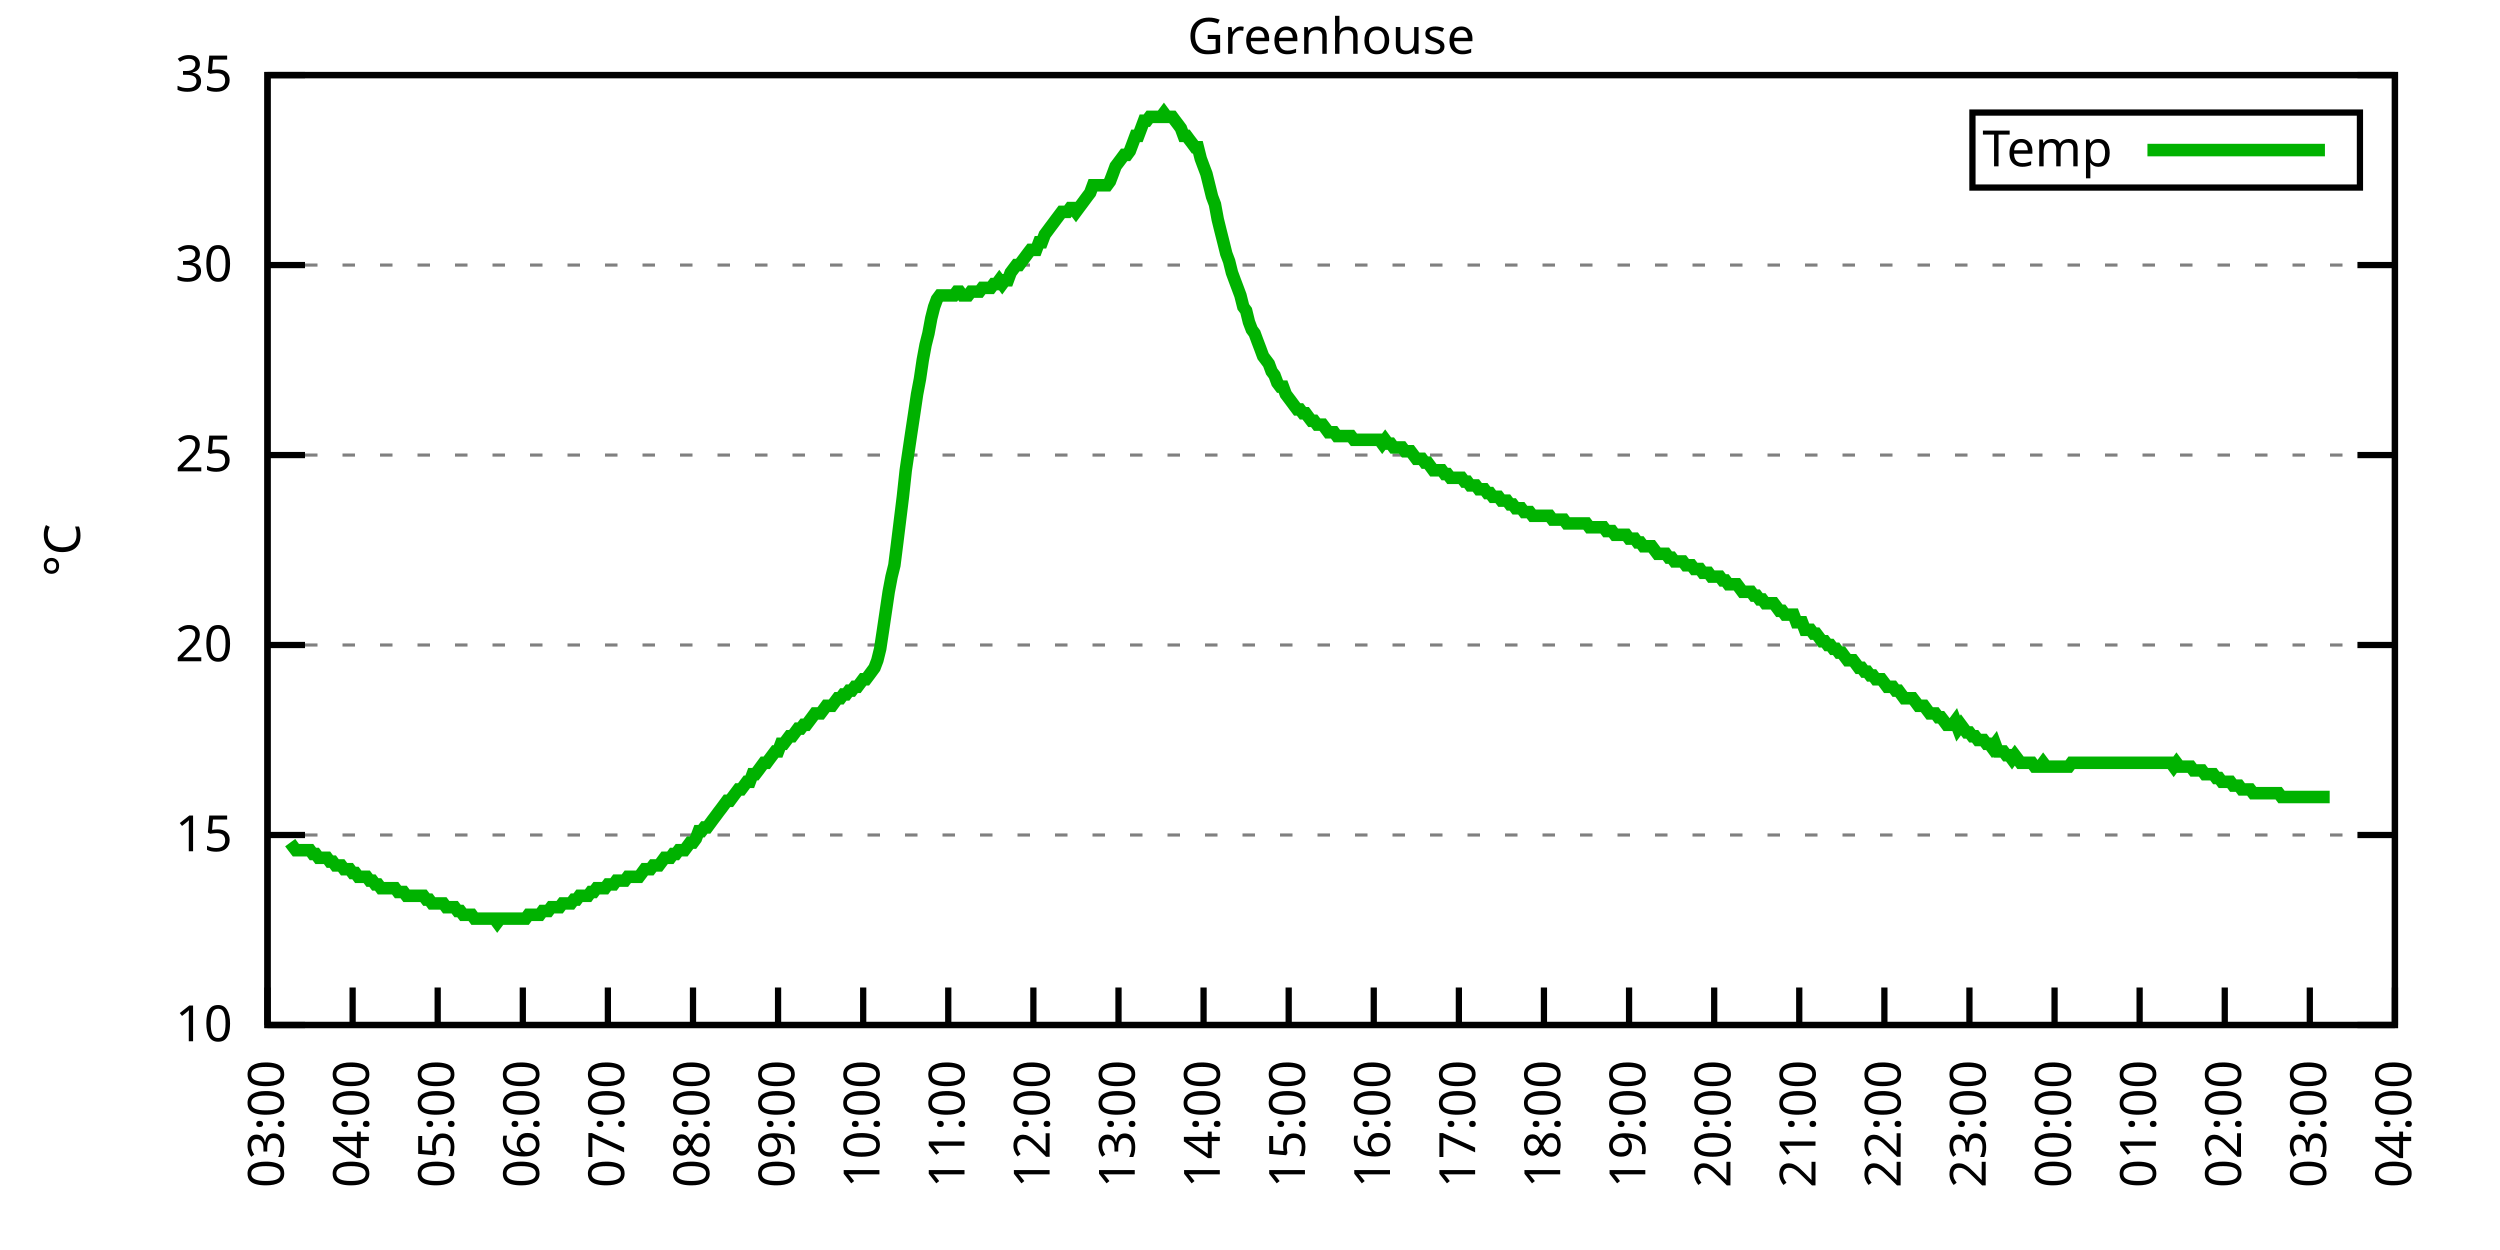
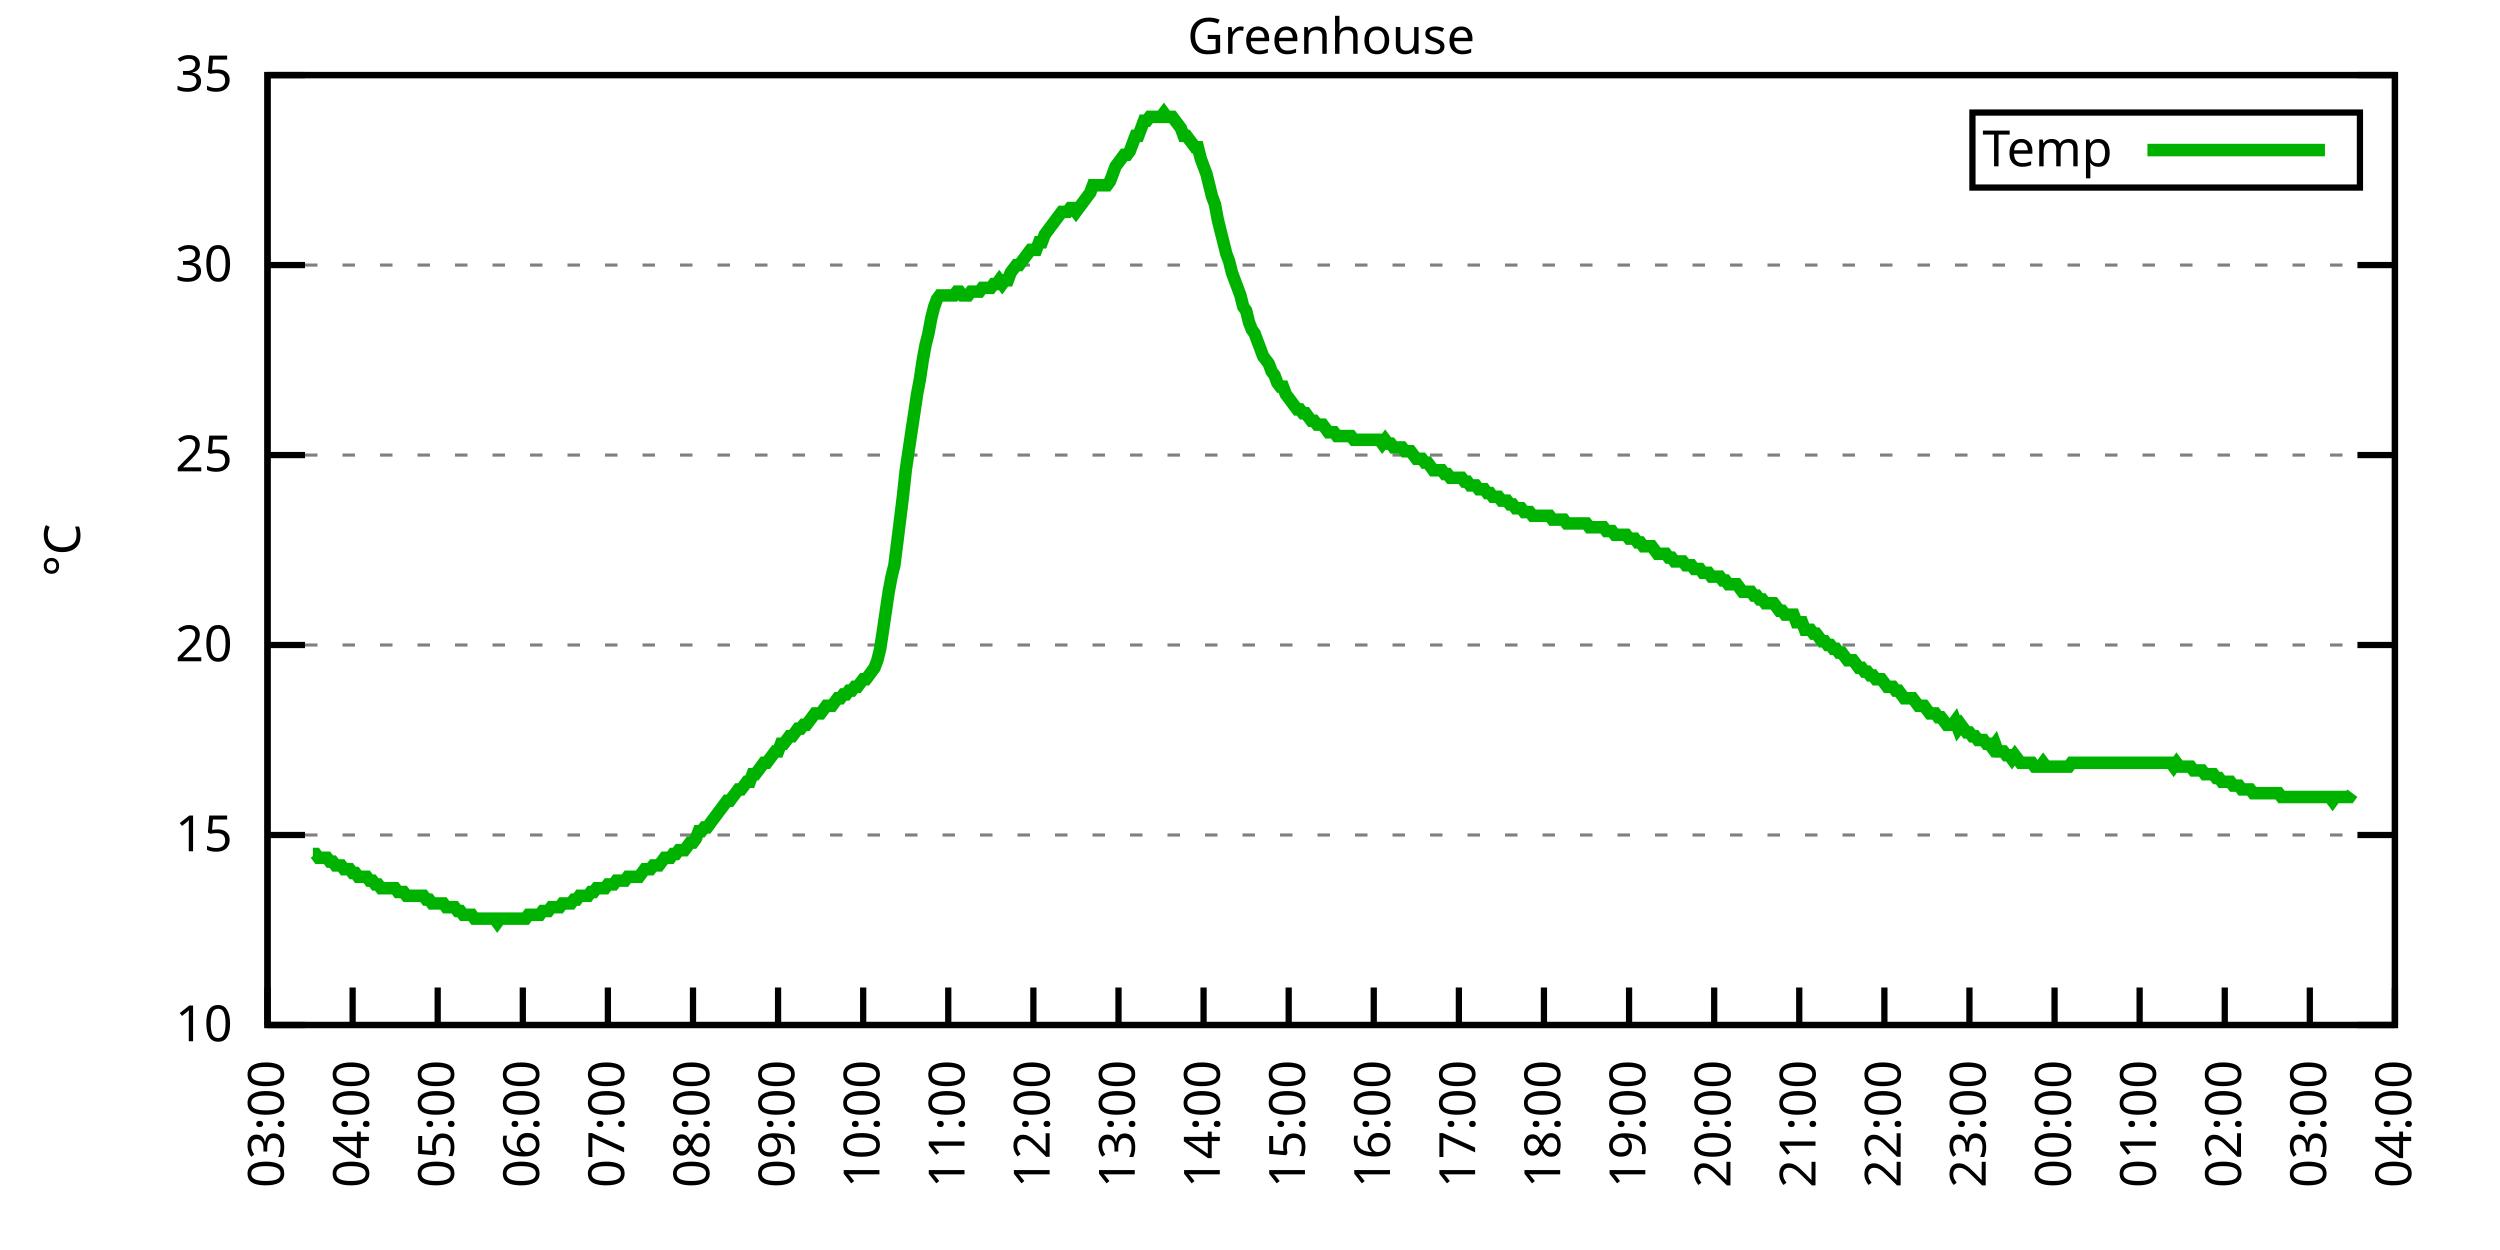
<svg xmlns="http://www.w3.org/2000/svg" xmlns:xlink="http://www.w3.org/1999/xlink" width="400" height="200" viewBox="0 0 400 200">
  <g id="gnuplot_canvas">
    <rect x="0" y="0" width="400" height="200" fill="none" />
    <defs>
      <circle id="gpDot" r="0.5" stroke-width="0.5" stroke="currentColor" />
      <path id="gpPt0" stroke-width="0.333" stroke="currentColor" d="M-1,0 h2 M0,-1 v2" />
      <path id="gpPt1" stroke-width="0.333" stroke="currentColor" d="M-1,-1 L1,1 M1,-1 L-1,1" />
      <path id="gpPt2" stroke-width="0.333" stroke="currentColor" d="M-1,0 L1,0 M0,-1 L0,1 M-1,-1 L1,1 M-1,1 L1,-1" />
      <rect id="gpPt3" stroke-width="0.333" stroke="currentColor" x="-1" y="-1" width="2" height="2" />
      <rect id="gpPt4" stroke-width="0.333" stroke="currentColor" fill="currentColor" x="-1" y="-1" width="2" height="2" />
      <circle id="gpPt5" stroke-width="0.333" stroke="currentColor" cx="0" cy="0" r="1" />
      <use xlink:href="#gpPt5" id="gpPt6" fill="currentColor" stroke="none" />
      <path id="gpPt7" stroke-width="0.333" stroke="currentColor" d="M0,-1.33 L-1.33,0.67 L1.33,0.67 z" />
      <use xlink:href="#gpPt7" id="gpPt8" fill="currentColor" stroke="none" />
      <use xlink:href="#gpPt7" id="gpPt9" stroke="currentColor" transform="rotate(180)" />
      <use xlink:href="#gpPt9" id="gpPt10" fill="currentColor" stroke="none" />
      <use xlink:href="#gpPt3" id="gpPt11" stroke="currentColor" transform="rotate(45)" />
      <use xlink:href="#gpPt11" id="gpPt12" fill="currentColor" stroke="none" />
      <path id="gpPt13" stroke-width="0.333" stroke="currentColor" d="M0,1.330 L1.265,0.411 L0.782,-1.067 L-0.782,-1.076 L-1.265,0.411 z" />
      <use xlink:href="#gpPt13" id="gpPt14" fill="currentColor" stroke="none" />
      <filter id="textbox" filterUnits="objectBoundingBox" x="0" y="0" height="1" width="1">
        <feFlood flood-color="white" flood-opacity="1" result="bgnd" />
        <feComposite in="SourceGraphic" in2="bgnd" operator="atop" />
      </filter>
      <filter id="greybox" filterUnits="objectBoundingBox" x="0" y="0" height="1" width="1">
        <feFlood flood-color="lightgrey" flood-opacity="1" result="grey" />
        <feComposite in="SourceGraphic" in2="grey" operator="atop" />
      </filter>
    </defs>
    <g fill="none" color="white" stroke="currentColor" stroke-width="1.00" stroke-linecap="butt" stroke-linejoin="miter">
</g>
    <g fill="none" color="black" stroke="currentColor" stroke-width="1.00" stroke-linecap="butt" stroke-linejoin="miter">
      <g stroke="none" shape-rendering="crispEdges">
        <polygon fill="rgb(255, 255, 255)" points="42.80,164.00 383.18,164.00 383.18,12.02 42.80,12.02 " />
      </g>
    </g>
    <g fill="none" color="black" stroke="currentColor" stroke-width="1.00" stroke-linecap="butt" stroke-linejoin="miter">
</g>
    <g fill="none" color="black" stroke="black" stroke-width="0.50" stroke-linecap="butt" stroke-linejoin="miter">
</g>
    <g fill="none" color="gray" stroke="currentColor" stroke-width="0.50" stroke-linecap="butt" stroke-linejoin="miter">
      <path stroke="gray" stroke-dasharray="2,4" class="gridline" d="M42.80,164.00 L383.19,164.00  " />
    </g>
    <g fill="none" color="gray" stroke="gray" stroke-width="1.00" stroke-linecap="butt" stroke-linejoin="miter">
</g>
    <g fill="none" color="black" stroke="currentColor" stroke-width="1.00" stroke-linecap="butt" stroke-linejoin="miter">
      <path stroke="black" d="M42.80,164.00 L48.80,164.00 M383.19,164.00 L377.19,164.00  " />
      <g transform="translate(37.20,166.60)" stroke="none" fill="black" font-family="Sans" font-size="8.00" text-anchor="end">
        <text>
          <tspan font-family="Sans"> 10</tspan>
        </text>
      </g>
    </g>
    <g fill="none" color="black" stroke="currentColor" stroke-width="1.00" stroke-linecap="butt" stroke-linejoin="miter">
</g>
    <g fill="none" color="black" stroke="black" stroke-width="0.50" stroke-linecap="butt" stroke-linejoin="miter">
</g>
    <g fill="none" color="gray" stroke="currentColor" stroke-width="0.50" stroke-linecap="butt" stroke-linejoin="miter">
      <path stroke="gray" stroke-dasharray="2,4" class="gridline" d="M42.80,133.60 L383.19,133.60  " />
    </g>
    <g fill="none" color="gray" stroke="gray" stroke-width="1.00" stroke-linecap="butt" stroke-linejoin="miter">
</g>
    <g fill="none" color="black" stroke="currentColor" stroke-width="1.00" stroke-linecap="butt" stroke-linejoin="miter">
      <path stroke="black" d="M42.80,133.60 L48.80,133.60 M383.19,133.60 L377.19,133.60  " />
      <g transform="translate(37.20,136.20)" stroke="none" fill="black" font-family="Sans" font-size="8.00" text-anchor="end">
        <text>
          <tspan font-family="Sans"> 15</tspan>
        </text>
      </g>
    </g>
    <g fill="none" color="black" stroke="currentColor" stroke-width="1.00" stroke-linecap="butt" stroke-linejoin="miter">
</g>
    <g fill="none" color="black" stroke="black" stroke-width="0.50" stroke-linecap="butt" stroke-linejoin="miter">
</g>
    <g fill="none" color="gray" stroke="currentColor" stroke-width="0.50" stroke-linecap="butt" stroke-linejoin="miter">
      <path stroke="gray" stroke-dasharray="2,4" class="gridline" d="M42.80,103.20 L383.19,103.20  " />
    </g>
    <g fill="none" color="gray" stroke="gray" stroke-width="1.00" stroke-linecap="butt" stroke-linejoin="miter">
</g>
    <g fill="none" color="black" stroke="currentColor" stroke-width="1.00" stroke-linecap="butt" stroke-linejoin="miter">
      <path stroke="black" d="M42.80,103.20 L48.80,103.20 M383.19,103.20 L377.19,103.20  " />
      <g transform="translate(37.20,105.80)" stroke="none" fill="black" font-family="Sans" font-size="8.00" text-anchor="end">
        <text>
          <tspan font-family="Sans"> 20</tspan>
        </text>
      </g>
    </g>
    <g fill="none" color="black" stroke="currentColor" stroke-width="1.00" stroke-linecap="butt" stroke-linejoin="miter">
</g>
    <g fill="none" color="black" stroke="black" stroke-width="0.50" stroke-linecap="butt" stroke-linejoin="miter">
</g>
    <g fill="none" color="gray" stroke="currentColor" stroke-width="0.50" stroke-linecap="butt" stroke-linejoin="miter">
      <path stroke="gray" stroke-dasharray="2,4" class="gridline" d="M42.80,72.81 L383.19,72.81  " />
    </g>
    <g fill="none" color="gray" stroke="gray" stroke-width="1.00" stroke-linecap="butt" stroke-linejoin="miter">
</g>
    <g fill="none" color="black" stroke="currentColor" stroke-width="1.00" stroke-linecap="butt" stroke-linejoin="miter">
      <path stroke="black" d="M42.80,72.81 L48.80,72.81 M383.19,72.81 L377.19,72.81  " />
      <g transform="translate(37.20,75.41)" stroke="none" fill="black" font-family="Sans" font-size="8.00" text-anchor="end">
        <text>
          <tspan font-family="Sans"> 25</tspan>
        </text>
      </g>
    </g>
    <g fill="none" color="black" stroke="currentColor" stroke-width="1.00" stroke-linecap="butt" stroke-linejoin="miter">
</g>
    <g fill="none" color="black" stroke="black" stroke-width="0.50" stroke-linecap="butt" stroke-linejoin="miter">
</g>
    <g fill="none" color="gray" stroke="currentColor" stroke-width="0.50" stroke-linecap="butt" stroke-linejoin="miter">
      <path stroke="gray" stroke-dasharray="2,4" class="gridline" d="M42.80,42.41 L383.19,42.41  " />
    </g>
    <g fill="none" color="gray" stroke="gray" stroke-width="1.00" stroke-linecap="butt" stroke-linejoin="miter">
</g>
    <g fill="none" color="black" stroke="currentColor" stroke-width="1.00" stroke-linecap="butt" stroke-linejoin="miter">
      <path stroke="black" d="M42.80,42.41 L48.80,42.41 M383.19,42.41 L377.19,42.41  " />
      <g transform="translate(37.20,45.01)" stroke="none" fill="black" font-family="Sans" font-size="8.00" text-anchor="end">
        <text>
          <tspan font-family="Sans"> 30</tspan>
        </text>
      </g>
    </g>
    <g fill="none" color="black" stroke="currentColor" stroke-width="1.00" stroke-linecap="butt" stroke-linejoin="miter">
</g>
    <g fill="none" color="black" stroke="black" stroke-width="0.50" stroke-linecap="butt" stroke-linejoin="miter">
</g>
    <g fill="none" color="gray" stroke="currentColor" stroke-width="0.50" stroke-linecap="butt" stroke-linejoin="miter">
      <path stroke="gray" stroke-dasharray="2,4" class="gridline" d="M42.80,12.01 L383.19,12.01  " />
    </g>
    <g fill="none" color="gray" stroke="gray" stroke-width="1.00" stroke-linecap="butt" stroke-linejoin="miter">
</g>
    <g fill="none" color="black" stroke="currentColor" stroke-width="1.00" stroke-linecap="butt" stroke-linejoin="miter">
      <path stroke="black" d="M42.80,12.01 L48.80,12.01 M383.19,12.01 L377.19,12.01  " />
      <g transform="translate(37.20,14.61)" stroke="none" fill="black" font-family="Sans" font-size="8.00" text-anchor="end">
        <text>
          <tspan font-family="Sans"> 35</tspan>
        </text>
      </g>
    </g>
    <g fill="none" color="black" stroke="currentColor" stroke-width="1.00" stroke-linecap="butt" stroke-linejoin="miter">
      <path stroke="black" d="M42.80,164.00 L42.80,158.00  " />
      <g transform="translate(45.40,169.60) rotate(270.00)" stroke="none" fill="black" font-family="Sans" font-size="8.00" text-anchor="end">
        <text>
          <tspan font-family="Sans">03:00</tspan>
        </text>
      </g>
    </g>
    <g fill="none" color="black" stroke="currentColor" stroke-width="1.00" stroke-linecap="butt" stroke-linejoin="miter">
      <path stroke="black" d="M56.42,164.00 L56.42,158.00  " />
      <g transform="translate(59.02,169.60) rotate(270.00)" stroke="none" fill="black" font-family="Sans" font-size="8.00" text-anchor="end">
        <text>
          <tspan font-family="Sans">04:00</tspan>
        </text>
      </g>
    </g>
    <g fill="none" color="black" stroke="currentColor" stroke-width="1.00" stroke-linecap="butt" stroke-linejoin="miter">
      <path stroke="black" d="M70.03,164.00 L70.03,158.00  " />
      <g transform="translate(72.63,169.60) rotate(270.00)" stroke="none" fill="black" font-family="Sans" font-size="8.00" text-anchor="end">
        <text>
          <tspan font-family="Sans">05:00</tspan>
        </text>
      </g>
    </g>
    <g fill="none" color="black" stroke="currentColor" stroke-width="1.00" stroke-linecap="butt" stroke-linejoin="miter">
      <path stroke="black" d="M83.65,164.00 L83.65,158.00  " />
      <g transform="translate(86.25,169.60) rotate(270.00)" stroke="none" fill="black" font-family="Sans" font-size="8.00" text-anchor="end">
        <text>
          <tspan font-family="Sans">06:00</tspan>
        </text>
      </g>
    </g>
    <g fill="none" color="black" stroke="currentColor" stroke-width="1.00" stroke-linecap="butt" stroke-linejoin="miter">
      <path stroke="black" d="M97.26,164.00 L97.26,158.00  " />
      <g transform="translate(99.86,169.60) rotate(270.00)" stroke="none" fill="black" font-family="Sans" font-size="8.00" text-anchor="end">
        <text>
          <tspan font-family="Sans">07:00</tspan>
        </text>
      </g>
    </g>
    <g fill="none" color="black" stroke="currentColor" stroke-width="1.00" stroke-linecap="butt" stroke-linejoin="miter">
      <path stroke="black" d="M110.88,164.00 L110.88,158.00  " />
      <g transform="translate(113.48,169.60) rotate(270.00)" stroke="none" fill="black" font-family="Sans" font-size="8.00" text-anchor="end">
        <text>
          <tspan font-family="Sans">08:00</tspan>
        </text>
      </g>
    </g>
    <g fill="none" color="black" stroke="currentColor" stroke-width="1.00" stroke-linecap="butt" stroke-linejoin="miter">
      <path stroke="black" d="M124.49,164.00 L124.49,158.00  " />
      <g transform="translate(127.09,169.60) rotate(270.00)" stroke="none" fill="black" font-family="Sans" font-size="8.00" text-anchor="end">
        <text>
          <tspan font-family="Sans">09:00</tspan>
        </text>
      </g>
    </g>
    <g fill="none" color="black" stroke="currentColor" stroke-width="1.00" stroke-linecap="butt" stroke-linejoin="miter">
      <path stroke="black" d="M138.11,164.00 L138.11,158.00  " />
      <g transform="translate(140.71,169.60) rotate(270.00)" stroke="none" fill="black" font-family="Sans" font-size="8.00" text-anchor="end">
        <text>
          <tspan font-family="Sans">10:00</tspan>
        </text>
      </g>
    </g>
    <g fill="none" color="black" stroke="currentColor" stroke-width="1.00" stroke-linecap="butt" stroke-linejoin="miter">
      <path stroke="black" d="M151.72,164.00 L151.72,158.00  " />
      <g transform="translate(154.32,169.60) rotate(270.00)" stroke="none" fill="black" font-family="Sans" font-size="8.00" text-anchor="end">
        <text>
          <tspan font-family="Sans">11:00</tspan>
        </text>
      </g>
    </g>
    <g fill="none" color="black" stroke="currentColor" stroke-width="1.00" stroke-linecap="butt" stroke-linejoin="miter">
      <path stroke="black" d="M165.34,164.00 L165.34,158.00  " />
      <g transform="translate(167.94,169.60) rotate(270.00)" stroke="none" fill="black" font-family="Sans" font-size="8.00" text-anchor="end">
        <text>
          <tspan font-family="Sans">12:00</tspan>
        </text>
      </g>
    </g>
    <g fill="none" color="black" stroke="currentColor" stroke-width="1.00" stroke-linecap="butt" stroke-linejoin="miter">
      <path stroke="black" d="M178.96,164.00 L178.96,158.00  " />
      <g transform="translate(181.56,169.60) rotate(270.00)" stroke="none" fill="black" font-family="Sans" font-size="8.00" text-anchor="end">
        <text>
          <tspan font-family="Sans">13:00</tspan>
        </text>
      </g>
    </g>
    <g fill="none" color="black" stroke="currentColor" stroke-width="1.00" stroke-linecap="butt" stroke-linejoin="miter">
      <path stroke="black" d="M192.57,164.00 L192.57,158.00  " />
      <g transform="translate(195.17,169.60) rotate(270.00)" stroke="none" fill="black" font-family="Sans" font-size="8.00" text-anchor="end">
        <text>
          <tspan font-family="Sans">14:00</tspan>
        </text>
      </g>
    </g>
    <g fill="none" color="black" stroke="currentColor" stroke-width="1.00" stroke-linecap="butt" stroke-linejoin="miter">
      <path stroke="black" d="M206.19,164.00 L206.19,158.00  " />
      <g transform="translate(208.79,169.60) rotate(270.00)" stroke="none" fill="black" font-family="Sans" font-size="8.00" text-anchor="end">
        <text>
          <tspan font-family="Sans">15:00</tspan>
        </text>
      </g>
    </g>
    <g fill="none" color="black" stroke="currentColor" stroke-width="1.00" stroke-linecap="butt" stroke-linejoin="miter">
      <path stroke="black" d="M219.80,164.00 L219.80,158.00  " />
      <g transform="translate(222.40,169.60) rotate(270.00)" stroke="none" fill="black" font-family="Sans" font-size="8.00" text-anchor="end">
        <text>
          <tspan font-family="Sans">16:00</tspan>
        </text>
      </g>
    </g>
    <g fill="none" color="black" stroke="currentColor" stroke-width="1.00" stroke-linecap="butt" stroke-linejoin="miter">
      <path stroke="black" d="M233.42,164.00 L233.42,158.00  " />
      <g transform="translate(236.02,169.60) rotate(270.00)" stroke="none" fill="black" font-family="Sans" font-size="8.00" text-anchor="end">
        <text>
          <tspan font-family="Sans">17:00</tspan>
        </text>
      </g>
    </g>
    <g fill="none" color="black" stroke="currentColor" stroke-width="1.00" stroke-linecap="butt" stroke-linejoin="miter">
      <path stroke="black" d="M247.03,164.00 L247.03,158.00  " />
      <g transform="translate(249.63,169.60) rotate(270.00)" stroke="none" fill="black" font-family="Sans" font-size="8.00" text-anchor="end">
        <text>
          <tspan font-family="Sans">18:00</tspan>
        </text>
      </g>
    </g>
    <g fill="none" color="black" stroke="currentColor" stroke-width="1.00" stroke-linecap="butt" stroke-linejoin="miter">
      <path stroke="black" d="M260.65,164.00 L260.65,158.00  " />
      <g transform="translate(263.25,169.60) rotate(270.00)" stroke="none" fill="black" font-family="Sans" font-size="8.00" text-anchor="end">
        <text>
          <tspan font-family="Sans">19:00</tspan>
        </text>
      </g>
    </g>
    <g fill="none" color="black" stroke="currentColor" stroke-width="1.00" stroke-linecap="butt" stroke-linejoin="miter">
      <path stroke="black" d="M274.27,164.00 L274.27,158.00  " />
      <g transform="translate(276.87,169.60) rotate(270.00)" stroke="none" fill="black" font-family="Sans" font-size="8.00" text-anchor="end">
        <text>
          <tspan font-family="Sans">20:00</tspan>
        </text>
      </g>
    </g>
    <g fill="none" color="black" stroke="currentColor" stroke-width="1.00" stroke-linecap="butt" stroke-linejoin="miter">
      <path stroke="black" d="M287.88,164.00 L287.88,158.00  " />
      <g transform="translate(290.48,169.60) rotate(270.00)" stroke="none" fill="black" font-family="Sans" font-size="8.00" text-anchor="end">
        <text>
          <tspan font-family="Sans">21:00</tspan>
        </text>
      </g>
    </g>
    <g fill="none" color="black" stroke="currentColor" stroke-width="1.00" stroke-linecap="butt" stroke-linejoin="miter">
      <path stroke="black" d="M301.50,164.00 L301.50,158.00  " />
      <g transform="translate(304.10,169.60) rotate(270.00)" stroke="none" fill="black" font-family="Sans" font-size="8.00" text-anchor="end">
        <text>
          <tspan font-family="Sans">22:00</tspan>
        </text>
      </g>
    </g>
    <g fill="none" color="black" stroke="currentColor" stroke-width="1.00" stroke-linecap="butt" stroke-linejoin="miter">
      <path stroke="black" d="M315.11,164.00 L315.11,158.00  " />
      <g transform="translate(317.71,169.60) rotate(270.00)" stroke="none" fill="black" font-family="Sans" font-size="8.00" text-anchor="end">
        <text>
          <tspan font-family="Sans">23:00</tspan>
        </text>
      </g>
    </g>
    <g fill="none" color="black" stroke="currentColor" stroke-width="1.00" stroke-linecap="butt" stroke-linejoin="miter">
      <path stroke="black" d="M328.73,164.00 L328.73,158.00  " />
      <g transform="translate(331.33,169.60) rotate(270.00)" stroke="none" fill="black" font-family="Sans" font-size="8.00" text-anchor="end">
        <text>
          <tspan font-family="Sans">00:00</tspan>
        </text>
      </g>
    </g>
    <g fill="none" color="black" stroke="currentColor" stroke-width="1.00" stroke-linecap="butt" stroke-linejoin="miter">
      <path stroke="black" d="M342.34,164.00 L342.34,158.00  " />
      <g transform="translate(344.94,169.60) rotate(270.00)" stroke="none" fill="black" font-family="Sans" font-size="8.00" text-anchor="end">
        <text>
          <tspan font-family="Sans">01:00</tspan>
        </text>
      </g>
    </g>
    <g fill="none" color="black" stroke="currentColor" stroke-width="1.00" stroke-linecap="butt" stroke-linejoin="miter">
      <path stroke="black" d="M355.96,164.00 L355.96,158.00  " />
      <g transform="translate(358.56,169.60) rotate(270.00)" stroke="none" fill="black" font-family="Sans" font-size="8.00" text-anchor="end">
        <text>
          <tspan font-family="Sans">02:00</tspan>
        </text>
      </g>
    </g>
    <g fill="none" color="black" stroke="currentColor" stroke-width="1.00" stroke-linecap="butt" stroke-linejoin="miter">
      <path stroke="black" d="M369.57,164.00 L369.57,158.00  " />
      <g transform="translate(372.17,169.60) rotate(270.00)" stroke="none" fill="black" font-family="Sans" font-size="8.00" text-anchor="end">
        <text>
          <tspan font-family="Sans">03:00</tspan>
        </text>
      </g>
    </g>
    <g fill="none" color="black" stroke="currentColor" stroke-width="1.00" stroke-linecap="butt" stroke-linejoin="miter">
      <path stroke="black" d="M383.19,164.00 L383.19,158.00  " />
      <g transform="translate(385.79,169.60) rotate(270.00)" stroke="none" fill="black" font-family="Sans" font-size="8.00" text-anchor="end">
        <text>
          <tspan font-family="Sans">04:00</tspan>
        </text>
      </g>
    </g>
    <g fill="none" color="black" stroke="currentColor" stroke-width="1.00" stroke-linecap="butt" stroke-linejoin="miter">
</g>
    <g fill="none" color="black" stroke="currentColor" stroke-width="1.00" stroke-linecap="butt" stroke-linejoin="miter">
      <path stroke="black" d="M42.80,12.01 L42.80,164.00 L383.19,164.00 L383.19,12.01 L42.80,12.01 Z  " />
    </g>
    <g fill="none" color="black" stroke="currentColor" stroke-width="1.00" stroke-linecap="butt" stroke-linejoin="miter">
</g>
    <g fill="none" color="black" stroke="currentColor" stroke-width="1.00" stroke-linecap="butt" stroke-linejoin="miter">
      <path stroke="black" d="M315.59,30.01 L315.59,18.01 L377.59,18.01 L377.59,30.01 L315.59,30.01 Z  " />
    </g>
    <g id="Greenhouse_plot_1">
      <g fill="none" color="white" stroke="black" stroke-width="2.00" stroke-linecap="butt" stroke-linejoin="miter">
</g>
      <g fill="none" color="black" stroke="currentColor" stroke-width="2.00" stroke-linecap="butt" stroke-linejoin="miter">
        <g transform="translate(337.99,26.61)" stroke="none" fill="black" font-family="Sans" font-size="8.00" text-anchor="end">
          <text>
            <tspan font-family="Sans">Temp</tspan>
          </text>
        </g>
      </g>
      <g fill="none" color="black" stroke="currentColor" stroke-width="2.00" stroke-linecap="butt" stroke-linejoin="miter">
-         <path stroke="rgb(  0, 178,   0)" d="M343.59,24.01 L371.99,24.01 M46.43,134.82 L46.88,135.43 L47.34,136.03 L47.79,136.03 L48.25,136.03 L48.70,136.03   L49.15,136.03 L49.61,136.03 L50.06,136.64 L50.52,136.64 L50.97,137.25 L51.42,137.25 L51.88,137.25 L52.33,137.25   L52.78,137.86 L53.24,137.86 L53.69,138.47 L54.15,138.47 L54.60,138.47 L55.05,139.07 L55.51,139.07 L55.96,139.07   L56.42,139.68 L56.87,139.68 L57.32,140.29 L57.78,140.29 L58.23,140.29 L58.68,140.29 L59.14,140.90 L59.59,140.90   L60.05,141.51 L60.50,141.51 L60.95,142.11 L61.41,142.11 L61.86,142.11 L62.32,142.11 L62.77,142.11 L63.22,142.11   L63.68,142.72 L64.13,142.72 L64.58,142.72 L65.04,143.33 L65.49,143.33 L65.95,143.33 L66.40,143.33 L66.85,143.33   L67.31,143.33 L67.76,143.33 L68.22,143.94 L68.67,143.94 L69.12,144.55 L69.58,144.55 L70.03,144.55 L70.49,144.55   L70.94,144.55 L71.39,145.15 L71.85,145.15 L72.30,145.15 L72.75,145.15 L73.21,145.76 L73.66,145.76 L74.12,146.37   L74.57,146.37 L75.02,146.37 L75.48,146.37 L75.93,146.98 L76.39,146.98 L76.84,146.98 L77.29,146.98 L77.75,146.98   L78.20,146.98 L78.65,146.98 L79.11,146.98 L79.56,147.59 L80.02,146.98 L80.47,146.98 L80.92,146.98 L81.38,146.98   L81.83,146.98 L82.29,146.98 L82.74,146.98 L83.19,146.98 L83.65,146.98 L84.10,146.98 L84.55,146.37 L85.01,146.37   L85.46,146.37 L85.92,146.37 L86.37,146.37 L86.82,145.76 L87.28,145.76 L87.73,145.76 L88.19,145.15 L88.64,145.15   L89.09,145.15 L89.55,145.15 L90.00,144.55 L90.45,144.55 L90.91,144.55 L91.36,144.55 L91.82,143.94 L92.27,143.94   L92.72,143.33 L93.18,143.33 L93.63,143.33 L94.09,143.33 L94.54,142.72 L94.99,142.72 L95.45,142.11 L95.90,142.11   L96.35,142.11 L96.81,142.11 L97.26,141.51 L97.72,141.51 L98.17,141.51 L98.62,140.90 L99.08,140.90 L99.53,140.90   L99.99,140.90 L100.44,140.29 L100.89,140.29 L101.35,140.29 L101.80,140.29 L102.25,140.29 L102.71,139.68 L103.16,139.07   L103.62,139.07 L104.07,139.07 L104.52,138.47 L104.98,138.47 L105.43,138.47 L105.89,137.86 L106.34,137.25 L106.79,137.25   L107.25,137.25 L107.70,136.64 L108.15,136.64 L108.61,136.03 L109.06,136.03 L109.52,136.03 L109.97,135.43 L110.42,134.82   L110.88,134.82 L111.33,134.21 L111.79,132.99 L112.24,132.99 L112.69,132.39 L113.15,132.39 L113.60,131.78 L114.05,131.17   L114.51,130.56 L114.96,129.95 L115.42,129.35 L115.87,128.74 L116.32,128.13 L116.78,128.13 L117.23,127.52 L117.69,126.91   L118.14,126.31 L118.59,126.31 L119.05,125.70 L119.50,125.09 L119.96,125.09 L120.41,123.87 L120.86,123.87 L121.32,123.27   L121.77,122.66 L122.22,122.05 L122.68,122.05 L123.13,121.44 L123.59,120.83 L124.04,120.23 L124.49,120.23 L124.95,119.01   L125.40,119.01 L125.86,118.40 L126.31,117.80 L126.76,117.80 L127.22,117.19 L127.67,116.58 L128.12,116.58 L128.58,115.97   L129.03,115.97 L129.49,115.36 L129.94,114.76 L130.39,114.15 L130.85,114.15 L131.30,114.15 L131.76,113.54 L132.21,112.93   L132.66,112.93 L133.12,112.93 L133.57,112.32 L134.02,111.72 L134.48,111.72 L134.93,111.11 L135.39,111.11 L135.84,110.50   L136.29,110.50 L136.75,109.89 L137.20,109.89 L137.66,109.28 L138.11,108.68 L138.56,108.68 L139.02,108.07 L139.47,107.46   L139.92,106.85 L140.38,105.64 L140.83,103.81 L141.29,100.77 L141.74,97.73 L142.19,94.69 L142.65,92.26 L143.10,90.44   L143.56,86.79 L144.01,83.14 L144.46,79.49 L144.92,75.24 L145.37,72.20 L145.82,69.16 L146.28,66.12 L146.73,63.08   L147.19,60.65 L147.64,57.61 L148.09,55.18 L148.55,53.35 L149.00,50.92 L149.46,49.10 L149.91,47.88 L150.36,47.27   L150.82,47.27 L151.27,47.27 L151.72,47.27 L152.18,47.27 L152.63,47.27 L153.09,46.66 L153.54,46.66 L153.99,47.27   L154.45,47.27 L154.90,47.27 L155.36,46.66 L155.81,46.66 L156.26,46.66 L156.72,46.66 L157.17,46.06 L157.62,46.06   L158.08,46.06 L158.53,46.06 L158.99,45.45 L159.44,45.45 L159.89,44.84 L160.35,45.45 L160.80,44.84 L161.26,44.84   L161.71,43.62 L162.16,43.02 L162.62,42.41 L163.07,42.41 L163.52,41.80 L163.98,41.19 L164.43,40.58 L164.89,39.98   L165.34,39.98 L165.79,39.98 L166.25,38.76 L166.70,38.76 L167.16,37.54 L167.61,36.94 L168.06,36.33 L168.52,35.72   L168.97,35.11 L169.43,34.50 L169.88,33.90 L170.33,33.90 L170.79,33.90 L171.24,33.29 L171.69,33.29 L172.15,33.90   L172.60,33.29 L173.06,32.68 L173.51,32.07 L173.96,31.46 L174.42,30.86 L174.87,29.64 L175.33,29.64 L175.78,29.64   L176.23,29.64 L176.69,29.64 L177.14,29.64 L177.59,29.03 L178.05,27.82 L178.50,26.60 L178.96,25.99 L179.41,25.39   L179.86,24.78 L180.32,24.78 L180.77,24.17 L181.23,22.95 L181.68,21.74 L182.13,21.74 L182.59,20.52 L183.04,19.31   L183.49,19.31 L183.95,18.70 L184.40,18.70 L184.86,18.70 L185.31,18.70 L185.76,18.70 L186.22,18.09 L186.67,18.70   L187.13,18.70 L187.58,18.70 L188.03,19.31 L188.49,19.91 L188.94,20.52 L189.39,21.74 L189.85,21.74 L190.30,22.35   L190.76,22.95 L191.21,23.56 L191.66,23.56 L192.12,25.39 L192.57,26.60 L193.03,27.82 L193.48,29.64 L193.93,31.46   L194.39,32.68 L194.84,35.11 L195.29,36.94 L195.75,38.76 L196.20,40.58 L196.66,41.80 L197.11,43.62 L197.56,44.84   L198.02,46.06 L198.47,47.27 L198.93,49.10 L199.38,49.70 L199.83,51.53 L200.29,52.74 L200.74,53.35 L201.19,54.57   L201.65,55.78 L202.10,57.00 L202.56,57.61 L203.01,58.21 L203.46,59.43 L203.92,60.04 L204.37,61.25 L204.83,61.86   L205.28,61.86 L205.73,63.08 L206.19,63.69 L206.64,64.29 L207.09,64.90 L207.55,65.51 L208.00,65.51 L208.46,66.12   L208.91,66.12 L209.36,66.73 L209.82,67.33 L210.27,67.33 L210.73,67.94 L211.18,67.94 L211.63,67.94 L212.09,68.55   L212.54,69.16 L213.00,69.16 L213.45,69.16 L213.90,69.77 L214.36,69.77 L214.81,69.77 L215.26,69.77 L215.72,69.77   L216.17,69.77 L216.63,70.37 L217.08,70.37 L217.53,70.37 L217.99,70.37 L218.44,70.37 L218.90,70.37 L219.35,70.37   L219.80,70.37 L220.26,70.37 L220.71,70.37 L221.16,70.98 L221.62,70.37 L222.07,70.98 L222.53,70.98 L222.98,71.59   L223.43,71.59 L223.89,71.59 L224.34,71.59 L224.80,72.20 L225.25,72.20 L225.70,72.20 L226.16,72.81 L226.61,73.41   L227.06,73.41 L227.52,73.41 L227.97,74.02 L228.43,74.02 L228.88,74.63 L229.33,75.24 L229.79,75.24 L230.24,75.24   L230.70,75.24 L231.15,75.85 L231.60,75.85 L232.06,76.45 L232.51,76.45 L232.96,76.45 L233.42,76.45 L233.87,76.45   L234.33,77.06 L234.78,77.06 L235.23,77.67 L235.69,77.67 L236.14,77.67 L236.60,78.28 L237.05,78.28 L237.50,78.28   L237.96,78.89 L238.41,78.89 L238.86,79.49 L239.32,79.49 L239.77,79.49 L240.23,80.10 L240.68,80.10 L241.13,80.10   L241.59,80.71 L242.04,80.71 L242.50,81.32 L242.95,81.32 L243.40,81.32 L243.86,81.93 L244.31,81.93 L244.76,81.93   L245.22,82.53 L245.67,82.53 L246.13,82.53 L246.58,82.53 L247.03,82.53 L247.49,82.53 L247.94,82.53 L248.40,83.14   L248.85,83.14 L249.30,83.14 L249.76,83.14 L250.21,83.14 L250.66,83.75 L251.12,83.75 L251.57,83.75 L252.03,83.75   L252.48,83.75 L252.93,83.75 L253.39,83.75 L253.84,83.75 L254.30,84.36 L254.75,84.36 L255.20,84.36 L255.66,84.36   L256.11,84.36 L256.56,84.36 L257.02,84.97 L257.47,84.97 L257.93,84.97 L258.38,85.57 L258.83,85.57 L259.29,85.57   L259.74,85.57 L260.20,85.57 L260.65,86.18 L261.10,86.18 L261.56,86.18 L262.01,86.79 L262.47,86.79 L262.92,87.40   L263.37,87.40 L263.83,87.40 L264.28,87.40 L264.73,88.00 L265.19,88.61 L265.64,88.61 L266.10,88.61 L266.55,88.61   L267.00,89.22 L267.46,89.22 L267.91,89.83 L268.37,89.83 L268.82,89.83 L269.27,89.83 L269.73,90.44 L270.18,90.44   L270.63,90.44 L271.09,91.04 L271.54,91.04 L272.00,91.04 L272.45,91.65 L272.90,91.65 L273.36,91.65 L273.81,92.26   L274.27,92.26 L274.72,92.26 L275.17,92.26 L275.63,92.87 L276.08,92.87 L276.53,93.48 L276.99,93.48 L277.44,93.48   L277.90,93.48 L278.35,94.08 L278.80,94.69 L279.26,94.69 L279.71,94.69 L280.17,94.69 L280.62,95.30 L281.07,95.30   L281.53,95.91 L281.98,95.91 L282.43,96.52 L282.89,96.52 L283.34,96.52 L283.80,96.52 L284.25,97.12 L284.70,97.73   L285.16,97.73 L285.61,98.34 L286.07,98.34 L286.52,98.34 L286.97,98.34 L287.43,99.56 L287.88,99.56 L288.33,99.56   L288.79,100.77 L289.24,100.77 L289.70,100.77 L290.15,101.38 L290.60,101.38 L291.06,101.99 L291.51,102.60 L291.97,102.60   L292.42,103.20 L292.87,103.20 L293.33,103.81 L293.78,103.81 L294.23,104.42 L294.69,104.42 L295.14,105.03 L295.60,105.64   L296.05,105.64 L296.50,105.64 L296.96,106.24 L297.41,106.85 L297.87,106.85 L298.32,107.46 L298.77,107.46 L299.23,108.07   L299.68,108.07 L300.13,108.68 L300.59,108.68 L301.04,108.68 L301.50,109.28 L301.95,109.89 L302.40,109.89 L302.86,109.89   L303.31,110.50 L303.77,110.50 L304.22,111.11 L304.67,111.72 L305.13,111.72 L305.58,111.72 L306.03,111.72 L306.49,112.32   L306.94,112.93 L307.40,112.93 L307.85,112.93 L308.30,113.54 L308.76,114.15 L309.21,114.15 L309.67,114.15 L310.12,114.76   L310.57,114.76 L311.03,115.36 L311.48,115.97 L311.94,115.97 L312.39,115.97 L312.84,115.36 L313.30,116.58 L313.75,115.97   L314.20,116.58 L314.66,117.19 L315.11,117.19 L315.57,117.80 L316.02,117.80 L316.47,118.40 L316.93,118.40 L317.38,118.40   L317.84,119.01 L318.29,119.01 L318.74,119.62 L319.20,119.01 L319.65,120.23 L320.10,120.23 L320.56,120.23 L321.01,120.83   L321.47,120.83 L321.92,121.44 L322.37,120.83 L322.83,121.44 L323.28,122.05 L323.74,122.05 L324.19,122.05 L324.64,122.05   L325.10,122.05 L325.55,122.66 L326.00,122.66 L326.46,122.66 L326.91,122.05 L327.37,122.66 L327.82,122.66 L328.27,122.66   L328.73,122.66 L329.18,122.66 L329.64,122.66 L330.09,122.66 L330.54,122.66 L331.00,122.66 L331.45,122.05 L331.90,122.05   L332.36,122.05 L332.81,122.05 L333.27,122.05 L333.72,122.05 L334.17,122.05 L334.63,122.05 L335.08,122.05 L335.54,122.05   L335.99,122.05 L336.44,122.05 L336.90,122.05 L337.35,122.05 L337.80,122.05 L338.26,122.05 L338.71,122.05 L339.17,122.05   L339.62,122.05 L340.07,122.05 L340.53,122.05 L340.98,122.05 L341.44,122.05 L341.89,122.05 L342.34,122.05 L342.80,122.05   L343.25,122.05 L343.70,122.05 L344.16,122.05 L344.61,122.05 L345.07,122.05 L345.52,122.05 L345.97,122.05 L346.43,122.05   L346.88,122.05 L347.34,122.05 L347.79,122.66 L348.24,122.05 L348.70,122.66 L349.15,122.66 L349.60,122.66 L350.06,122.66   L350.51,122.66 L350.97,123.27 L351.42,123.27 L351.87,123.27 L352.33,123.27 L352.78,123.87 L353.24,123.87 L353.69,123.87   L354.14,123.87 L354.60,124.48 L355.05,124.48 L355.50,125.09 L355.96,125.09 L356.41,125.09 L356.87,125.09 L357.32,125.70   L357.77,125.70 L358.23,125.70 L358.68,126.31 L359.14,126.31 L359.59,126.31 L360.04,126.31 L360.50,126.91 L360.95,126.91   L361.41,126.91 L361.86,126.91 L362.31,126.91 L362.77,126.91 L363.22,126.91 L363.67,126.91 L364.13,126.91 L364.58,126.91   L365.04,127.52 L365.49,127.52 L365.94,127.52 L366.40,127.52 L366.85,127.52 L367.31,127.52 L367.76,127.52 L368.21,127.52   L368.67,127.52 L369.12,127.52 L369.57,127.52 L370.03,127.52 L370.48,127.52 L370.94,127.52 L371.39,127.52 L371.84,127.52   L372.30,127.52 L372.75,127.52  " />
+         <path stroke="rgb(  0, 178,   0)" d="M343.59,24.01 L371.99,24.01 M50.06,136.64 L50.52,136.64 L50.97,137.25 L51.42,137.25 L51.88,137.25 L52.33,137.25   L52.78,137.86 L53.24,137.86 L53.69,138.47 L54.15,138.47 L54.60,138.47 L55.05,139.07 L55.51,139.07 L55.96,139.07   L56.42,139.68 L56.87,139.68 L57.32,140.29 L57.78,140.29 L58.23,140.29 L58.68,140.29 L59.14,140.90 L59.59,140.90   L60.05,141.51 L60.50,141.51 L60.95,142.11 L61.41,142.11 L61.86,142.11 L62.32,142.11 L62.77,142.11 L63.22,142.11   L63.68,142.72 L64.13,142.72 L64.58,142.72 L65.04,143.33 L65.49,143.33 L65.95,143.33 L66.40,143.33 L66.85,143.33   L67.31,143.33 L67.76,143.33 L68.22,143.94 L68.67,143.94 L69.12,144.55 L69.58,144.55 L70.03,144.55 L70.49,144.55   L70.94,144.55 L71.39,145.15 L71.85,145.15 L72.30,145.15 L72.75,145.15 L73.21,145.76 L73.66,145.76 L74.12,146.37   L74.57,146.37 L75.02,146.37 L75.48,146.37 L75.93,146.98 L76.39,146.98 L76.84,146.98 L77.29,146.98 L77.75,146.98   L78.20,146.98 L78.65,146.98 L79.11,146.98 L79.56,147.59 L80.02,146.98 L80.47,146.98 L80.92,146.98 L81.38,146.98   L81.83,146.98 L82.29,146.98 L82.74,146.98 L83.19,146.98 L83.65,146.98 L84.10,146.98 L84.55,146.37 L85.01,146.37   L85.46,146.37 L85.92,146.37 L86.37,146.37 L86.82,145.76 L87.28,145.76 L87.73,145.76 L88.19,145.15 L88.64,145.15   L89.09,145.15 L89.55,145.15 L90.00,144.55 L90.45,144.55 L90.91,144.55 L91.36,144.55 L91.82,143.94 L92.27,143.94   L92.72,143.33 L93.18,143.33 L93.63,143.33 L94.09,143.33 L94.54,142.72 L94.99,142.72 L95.45,142.11 L95.90,142.11   L96.35,142.11 L96.81,142.11 L97.26,141.51 L97.72,141.51 L98.17,141.51 L98.62,140.90 L99.08,140.90 L99.53,140.90   L99.99,140.90 L100.44,140.29 L100.89,140.29 L101.35,140.29 L101.80,140.29 L102.25,140.29 L102.71,139.68 L103.16,139.07   L103.62,139.07 L104.07,139.07 L104.52,138.47 L104.98,138.47 L105.43,138.47 L105.89,137.86 L106.34,137.25 L106.79,137.25   L107.25,137.25 L107.70,136.64 L108.15,136.64 L108.61,136.03 L109.06,136.03 L109.52,136.03 L109.97,135.43 L110.42,134.82   L110.88,134.82 L111.33,134.21 L111.79,132.99 L112.24,132.99 L112.69,132.39 L113.15,132.39 L113.60,131.78 L114.05,131.17   L114.51,130.56 L114.96,129.95 L115.42,129.35 L115.87,128.74 L116.32,128.13 L116.78,128.13 L117.23,127.52 L117.69,126.91   L118.14,126.31 L118.59,126.31 L119.05,125.70 L119.50,125.09 L119.96,125.09 L120.41,123.87 L120.86,123.87 L121.32,123.27   L121.77,122.66 L122.22,122.05 L122.68,122.05 L123.13,121.44 L123.59,120.83 L124.04,120.23 L124.49,120.23 L124.95,119.01   L125.40,119.01 L125.86,118.40 L126.31,117.80 L126.76,117.80 L127.22,117.19 L127.67,116.58 L128.12,116.58 L128.58,115.97   L129.03,115.97 L129.49,115.36 L129.94,114.76 L130.39,114.15 L130.85,114.15 L131.30,114.15 L131.76,113.54 L132.21,112.93   L132.66,112.93 L133.12,112.93 L133.57,112.32 L134.02,111.72 L134.48,111.72 L134.93,111.11 L135.39,111.11 L135.84,110.50   L136.29,110.50 L136.75,109.89 L137.20,109.89 L137.66,109.28 L138.11,108.68 L138.56,108.68 L139.02,108.07 L139.47,107.46   L139.92,106.85 L140.38,105.64 L140.83,103.81 L141.29,100.77 L141.74,97.73 L142.19,94.69 L142.65,92.26 L143.10,90.44   L143.56,86.79 L144.01,83.14 L144.46,79.49 L144.92,75.24 L145.37,72.20 L145.82,69.16 L146.28,66.12 L146.73,63.08   L147.19,60.65 L147.64,57.61 L148.09,55.18 L148.55,53.35 L149.00,50.92 L149.46,49.10 L149.91,47.88 L150.36,47.27   L150.82,47.27 L151.27,47.27 L151.72,47.27 L152.18,47.27 L152.63,47.27 L153.09,46.66 L153.54,46.66 L153.99,47.27   L154.45,47.27 L154.90,47.27 L155.36,46.66 L155.81,46.66 L156.26,46.66 L156.72,46.66 L157.17,46.06 L157.62,46.06   L158.08,46.06 L158.53,46.06 L158.99,45.45 L159.44,45.45 L159.89,44.84 L160.35,45.45 L160.80,44.84 L161.26,44.84   L161.71,43.62 L162.16,43.02 L162.62,42.41 L163.07,42.41 L163.52,41.80 L163.98,41.19 L164.43,40.58 L164.89,39.98   L165.34,39.98 L165.79,39.98 L166.25,38.76 L166.70,38.76 L167.16,37.54 L167.61,36.94 L168.06,36.33 L168.52,35.72   L168.97,35.11 L169.43,34.50 L169.88,33.90 L170.33,33.90 L170.79,33.90 L171.24,33.29 L171.69,33.29 L172.15,33.90   L172.60,33.29 L173.06,32.68 L173.51,32.07 L173.96,31.46 L174.42,30.86 L174.87,29.64 L175.33,29.64 L175.78,29.64   L176.23,29.64 L176.69,29.64 L177.14,29.64 L177.59,29.03 L178.05,27.82 L178.50,26.60 L178.96,25.99 L179.41,25.39   L179.86,24.78 L180.32,24.78 L180.77,24.17 L181.23,22.95 L181.68,21.74 L182.13,21.74 L182.59,20.52 L183.04,19.31   L183.49,19.31 L183.95,18.70 L184.40,18.70 L184.86,18.70 L185.31,18.70 L185.76,18.70 L186.22,18.09 L186.67,18.70   L187.13,18.70 L187.58,18.70 L188.03,19.31 L188.49,19.91 L188.94,20.52 L189.39,21.74 L189.85,21.74 L190.30,22.35   L190.76,22.95 L191.21,23.56 L191.66,23.56 L192.12,25.39 L192.57,26.60 L193.03,27.82 L193.48,29.64 L193.93,31.46   L194.39,32.68 L194.84,35.11 L195.29,36.94 L195.75,38.76 L196.20,40.58 L196.66,41.80 L197.11,43.62 L197.56,44.84   L198.02,46.06 L198.47,47.27 L198.93,49.10 L199.38,49.70 L199.83,51.53 L200.29,52.74 L200.74,53.35 L201.19,54.57   L201.65,55.78 L202.10,57.00 L202.56,57.61 L203.01,58.21 L203.46,59.43 L203.92,60.04 L204.37,61.25 L204.83,61.86   L205.28,61.86 L205.73,63.08 L206.19,63.69 L206.64,64.29 L207.09,64.90 L207.55,65.51 L208.00,65.51 L208.46,66.12   L208.91,66.12 L209.36,66.73 L209.82,67.33 L210.27,67.33 L210.73,67.94 L211.18,67.94 L211.63,67.94 L212.09,68.55   L212.54,69.16 L213.00,69.16 L213.45,69.16 L213.90,69.77 L214.36,69.77 L214.81,69.77 L215.26,69.77 L215.72,69.77   L216.17,69.77 L216.63,70.37 L217.08,70.37 L217.53,70.37 L217.99,70.37 L218.44,70.37 L218.90,70.37 L219.35,70.37   L219.80,70.37 L220.26,70.37 L220.71,70.37 L221.16,70.98 L221.62,70.37 L222.07,70.98 L222.53,70.98 L222.98,71.59   L223.43,71.59 L223.89,71.59 L224.34,71.59 L224.80,72.20 L225.25,72.20 L225.70,72.20 L226.16,72.81 L226.61,73.41   L227.06,73.41 L227.52,73.41 L227.97,74.02 L228.43,74.02 L228.88,74.63 L229.33,75.24 L229.79,75.24 L230.24,75.24   L230.70,75.24 L231.15,75.85 L231.60,75.85 L232.06,76.45 L232.51,76.45 L232.96,76.45 L233.42,76.45 L233.87,76.45   L234.33,77.06 L234.78,77.06 L235.23,77.67 L235.69,77.67 L236.14,77.67 L236.60,78.28 L237.05,78.28 L237.50,78.28   L237.96,78.89 L238.41,78.89 L238.86,79.49 L239.32,79.49 L239.77,79.49 L240.23,80.10 L240.68,80.10 L241.13,80.10   L241.59,80.71 L242.04,80.71 L242.50,81.32 L242.95,81.32 L243.40,81.32 L243.86,81.93 L244.31,81.93 L244.76,81.93   L245.22,82.53 L245.67,82.53 L246.13,82.53 L246.58,82.53 L247.03,82.53 L247.49,82.53 L247.94,82.53 L248.40,83.14   L248.85,83.14 L249.30,83.14 L249.76,83.14 L250.21,83.14 L250.66,83.75 L251.12,83.75 L251.57,83.75 L252.03,83.75   L252.48,83.75 L252.93,83.75 L253.39,83.75 L253.84,83.75 L254.30,84.36 L254.75,84.36 L255.20,84.36 L255.66,84.36   L256.11,84.36 L256.56,84.36 L257.02,84.97 L257.47,84.97 L257.93,84.97 L258.38,85.57 L258.83,85.57 L259.29,85.57   L259.74,85.57 L260.20,85.57 L260.65,86.18 L261.10,86.18 L261.56,86.18 L262.01,86.79 L262.47,86.79 L262.92,87.40   L263.37,87.40 L263.83,87.40 L264.28,87.40 L264.73,88.00 L265.19,88.61 L265.64,88.61 L266.10,88.61 L266.55,88.61   L267.00,89.22 L267.46,89.22 L267.91,89.83 L268.37,89.83 L268.82,89.83 L269.27,89.83 L269.73,90.44 L270.18,90.44   L270.63,90.44 L271.09,91.04 L271.54,91.04 L272.00,91.04 L272.45,91.65 L272.90,91.65 L273.36,91.65 L273.81,92.26   L274.27,92.26 L274.72,92.26 L275.17,92.26 L275.63,92.87 L276.08,92.87 L276.53,93.48 L276.99,93.48 L277.44,93.48   L277.90,93.48 L278.35,94.08 L278.80,94.69 L279.26,94.69 L279.71,94.69 L280.17,94.69 L280.62,95.30 L281.07,95.30   L281.53,95.91 L281.98,95.91 L282.43,96.52 L282.89,96.52 L283.34,96.52 L283.80,96.52 L284.25,97.12 L284.70,97.73   L285.16,97.73 L285.61,98.34 L286.07,98.34 L286.52,98.34 L286.97,98.34 L287.43,99.56 L287.88,99.56 L288.33,99.56   L288.79,100.77 L289.24,100.77 L289.70,100.77 L290.15,101.38 L290.60,101.38 L291.06,101.99 L291.51,102.60 L291.97,102.60   L292.42,103.20 L292.87,103.20 L293.33,103.81 L293.78,103.81 L294.23,104.42 L294.69,104.42 L295.14,105.03 L295.60,105.64   L296.05,105.64 L296.50,105.64 L296.96,106.24 L297.41,106.85 L297.87,106.85 L298.32,107.46 L298.77,107.46 L299.23,108.07   L299.68,108.07 L300.13,108.68 L300.59,108.68 L301.04,108.68 L301.50,109.28 L301.95,109.89 L302.40,109.89 L302.86,109.89   L303.31,110.50 L303.77,110.50 L304.22,111.11 L304.67,111.72 L305.13,111.72 L305.58,111.72 L306.03,111.72 L306.49,112.32   L306.94,112.93 L307.40,112.93 L307.85,112.93 L308.30,113.54 L308.76,114.15 L309.21,114.15 L309.67,114.15 L310.12,114.76   L310.57,114.76 L311.03,115.36 L311.48,115.97 L311.94,115.97 L312.39,115.97 L312.84,115.36 L313.30,116.58 L313.75,115.97   L314.20,116.58 L314.66,117.19 L315.11,117.19 L315.57,117.80 L316.02,117.80 L316.47,118.40 L316.93,118.40 L317.38,118.40   L317.84,119.01 L318.29,119.01 L318.74,119.62 L319.20,119.01 L319.65,120.23 L320.10,120.23 L320.56,120.23 L321.01,120.83   L321.47,120.83 L321.92,121.44 L322.37,120.83 L322.83,121.44 L323.28,122.05 L323.74,122.05 L324.19,122.05 L324.64,122.05   L325.10,122.05 L325.55,122.66 L326.00,122.66 L326.46,122.66 L326.91,122.05 L327.37,122.66 L327.82,122.66 L328.27,122.66   L328.73,122.66 L329.18,122.66 L329.64,122.66 L330.09,122.66 L330.54,122.66 L331.00,122.66 L331.45,122.05 L331.90,122.05   L332.36,122.05 L332.81,122.05 L333.27,122.05 L333.72,122.05 L334.17,122.05 L334.63,122.05 L335.08,122.05 L335.54,122.05   L335.99,122.05 L336.44,122.05 L336.90,122.05 L337.35,122.05 L337.80,122.05 L338.26,122.05 L338.71,122.05 L339.17,122.05   L339.62,122.05 L340.07,122.05 L340.53,122.05 L340.98,122.05 L341.44,122.05 L341.89,122.05 L342.34,122.05 L342.80,122.05   L343.25,122.05 L343.70,122.05 L344.16,122.05 L344.61,122.05 L345.07,122.05 L345.52,122.05 L345.97,122.05 L346.43,122.05   L346.88,122.05 L347.34,122.05 L347.79,122.66 L348.24,122.05 L348.70,122.66 L349.15,122.66 L349.60,122.66 L350.06,122.66   L350.51,122.66 L350.97,123.27 L351.42,123.27 L351.87,123.27 L352.33,123.27 L352.78,123.87 L353.24,123.87 L353.69,123.87   L354.14,123.87 L354.60,124.48 L355.05,124.48 L355.50,125.09 L355.96,125.09 L356.41,125.09 L356.87,125.09 L357.32,125.70   L357.77,125.70 L358.23,125.70 L358.68,126.31 L359.14,126.31 L359.59,126.31 L360.04,126.31 L360.50,126.91 L360.95,126.91   L361.41,126.91 L361.86,126.91 L362.31,126.91 L362.77,126.91 L363.22,126.91 L363.67,126.91 L364.13,126.91 L364.58,126.91   L365.04,127.52 L365.49,127.52 L365.94,127.52 L366.40,127.52 L366.85,127.52 L367.31,127.52 L367.76,127.52 L368.21,127.52   L368.67,127.52 L369.12,127.52 L369.57,127.52 L370.03,127.52 L370.48,127.52 L370.94,127.52 L371.39,127.52 L371.84,127.52   L372.30,127.52 L372.75,127.52 L373.21,128.13 L373.66,127.52 L374.11,127.52 L374.57,127.52 L375.02,127.52 L375.47,127.52   L375.93,127.52 L376.38,126.91  " />
      </g>
    </g>
    <g fill="none" color="black" stroke="currentColor" stroke-width="2.00" stroke-linecap="butt" stroke-linejoin="miter">
</g>
    <g fill="none" color="black" stroke="black" stroke-width="1.00" stroke-linecap="butt" stroke-linejoin="miter">
</g>
    <g fill="none" color="black" stroke="currentColor" stroke-width="1.00" stroke-linecap="butt" stroke-linejoin="miter">
      <path stroke="black" d="M42.80,12.01 L42.80,164.00 L383.19,164.00 L383.19,12.01 L42.80,12.01 Z  " />
      <g transform="translate(12.80,88.01) rotate(270.00)" stroke="none" fill="black" font-family="Sans" font-size="8.00" text-anchor="middle">
        <text>
          <tspan font-family="Sans">°C</tspan>
        </text>
      </g>
    </g>
    <g fill="none" color="black" stroke="currentColor" stroke-width="1.00" stroke-linecap="butt" stroke-linejoin="miter">
</g>
    <g fill="none" color="black" stroke="currentColor" stroke-width="1.00" stroke-linecap="butt" stroke-linejoin="miter">
      <g transform="translate(212.99,8.61)" stroke="none" fill="black" font-family="Sans" font-size="8.00" text-anchor="middle">
        <text>
          <tspan font-family="Sans">Greenhouse</tspan>
        </text>
      </g>
    </g>
    <g fill="none" color="black" stroke="currentColor" stroke-width="1.00" stroke-linecap="butt" stroke-linejoin="miter">
</g>
  </g>
</svg>
